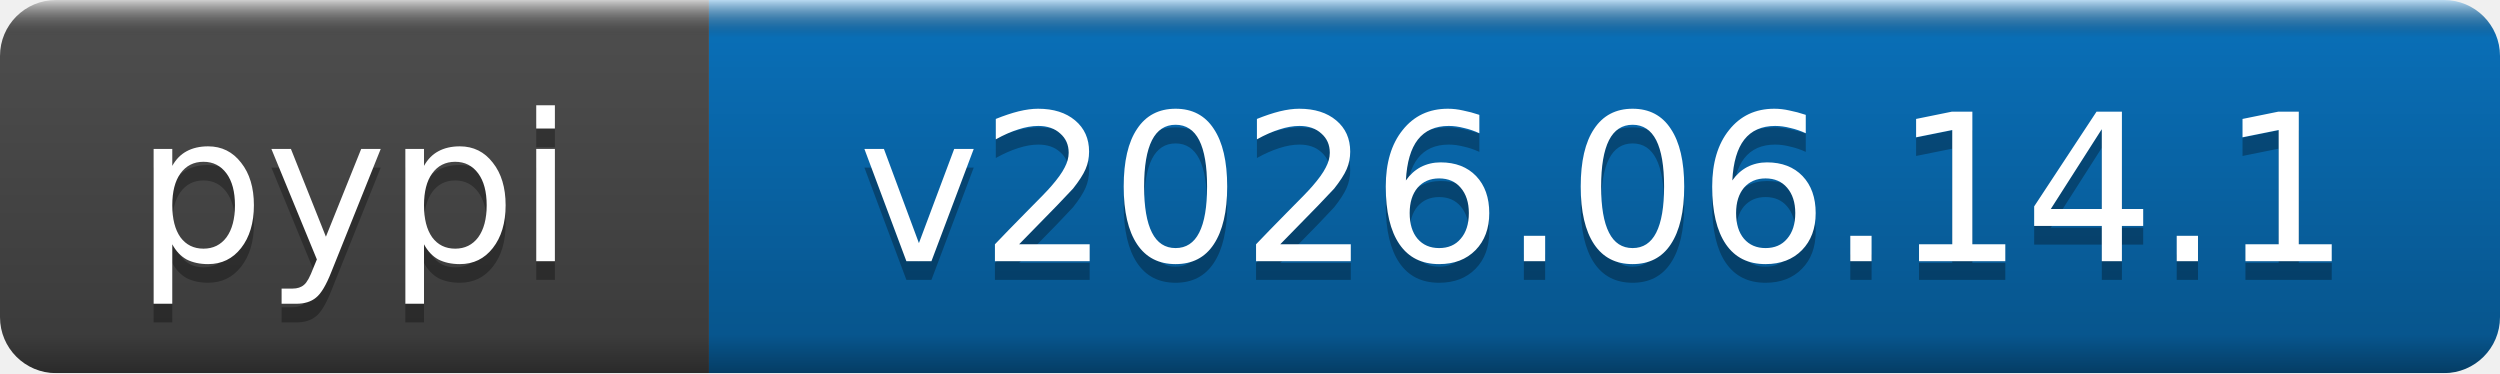
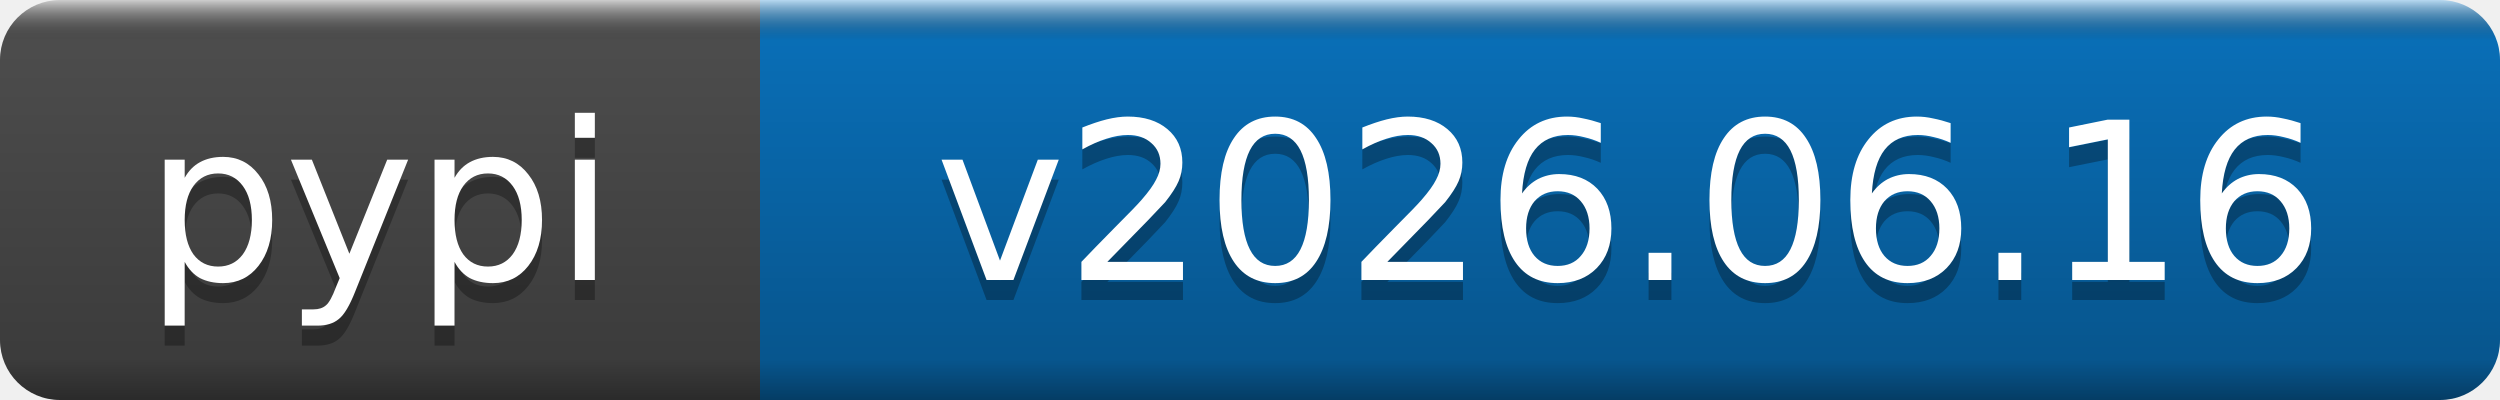
- <svg xmlns="http://www.w3.org/2000/svg" width="134" height="20" role="img" aria-label="pypi: v2026.06.14.1">
+ <svg xmlns="http://www.w3.org/2000/svg" width="125" height="20" role="img" aria-label="pypi: v2026.06.16">
  <linearGradient id="b" x2="0" y2="100%">
    <stop offset="0" stop-color="#fff" stop-opacity=".7" />
    <stop offset=".1" stop-opacity=".1" />
    <stop offset=".9" stop-opacity=".3" />
    <stop offset="1" stop-opacity=".5" />
  </linearGradient>
  <mask id="a">
-     <rect width="134" height="20" rx="3" fill="#fff" />
+     <rect width="125" height="20" rx="3" fill="#fff" />
  </mask>
  <g mask="url(#a)">
    <rect width="38" height="20" fill="#555" />
-     <rect x="38" width="96" height="20" fill="#0a7aca" />
-     <rect width="134" height="20" fill="url(#b)" />
+     <rect x="38" width="87" height="20" fill="#0a7aca" />
+     <rect width="125" height="20" fill="url(#b)" />
  </g>
  <g fill="#fff" text-anchor="middle" font-family="DejaVu Sans,Verdana,Geneva,sans-serif" font-size="11">
    <text x="19" y="15" fill="#010101" fill-opacity=".3">pypi</text>
    <text x="19" y="14">pypi</text>
-     <text x="86" y="15" fill="#010101" fill-opacity=".3">v2026.06.14.1</text>
-     <text x="86" y="14">v2026.06.14.1</text>
+     <text x="81.5" y="15" fill="#010101" fill-opacity=".3">v2026.06.16</text>
+     <text x="81.5" y="14">v2026.06.16</text>
  </g>
</svg>
